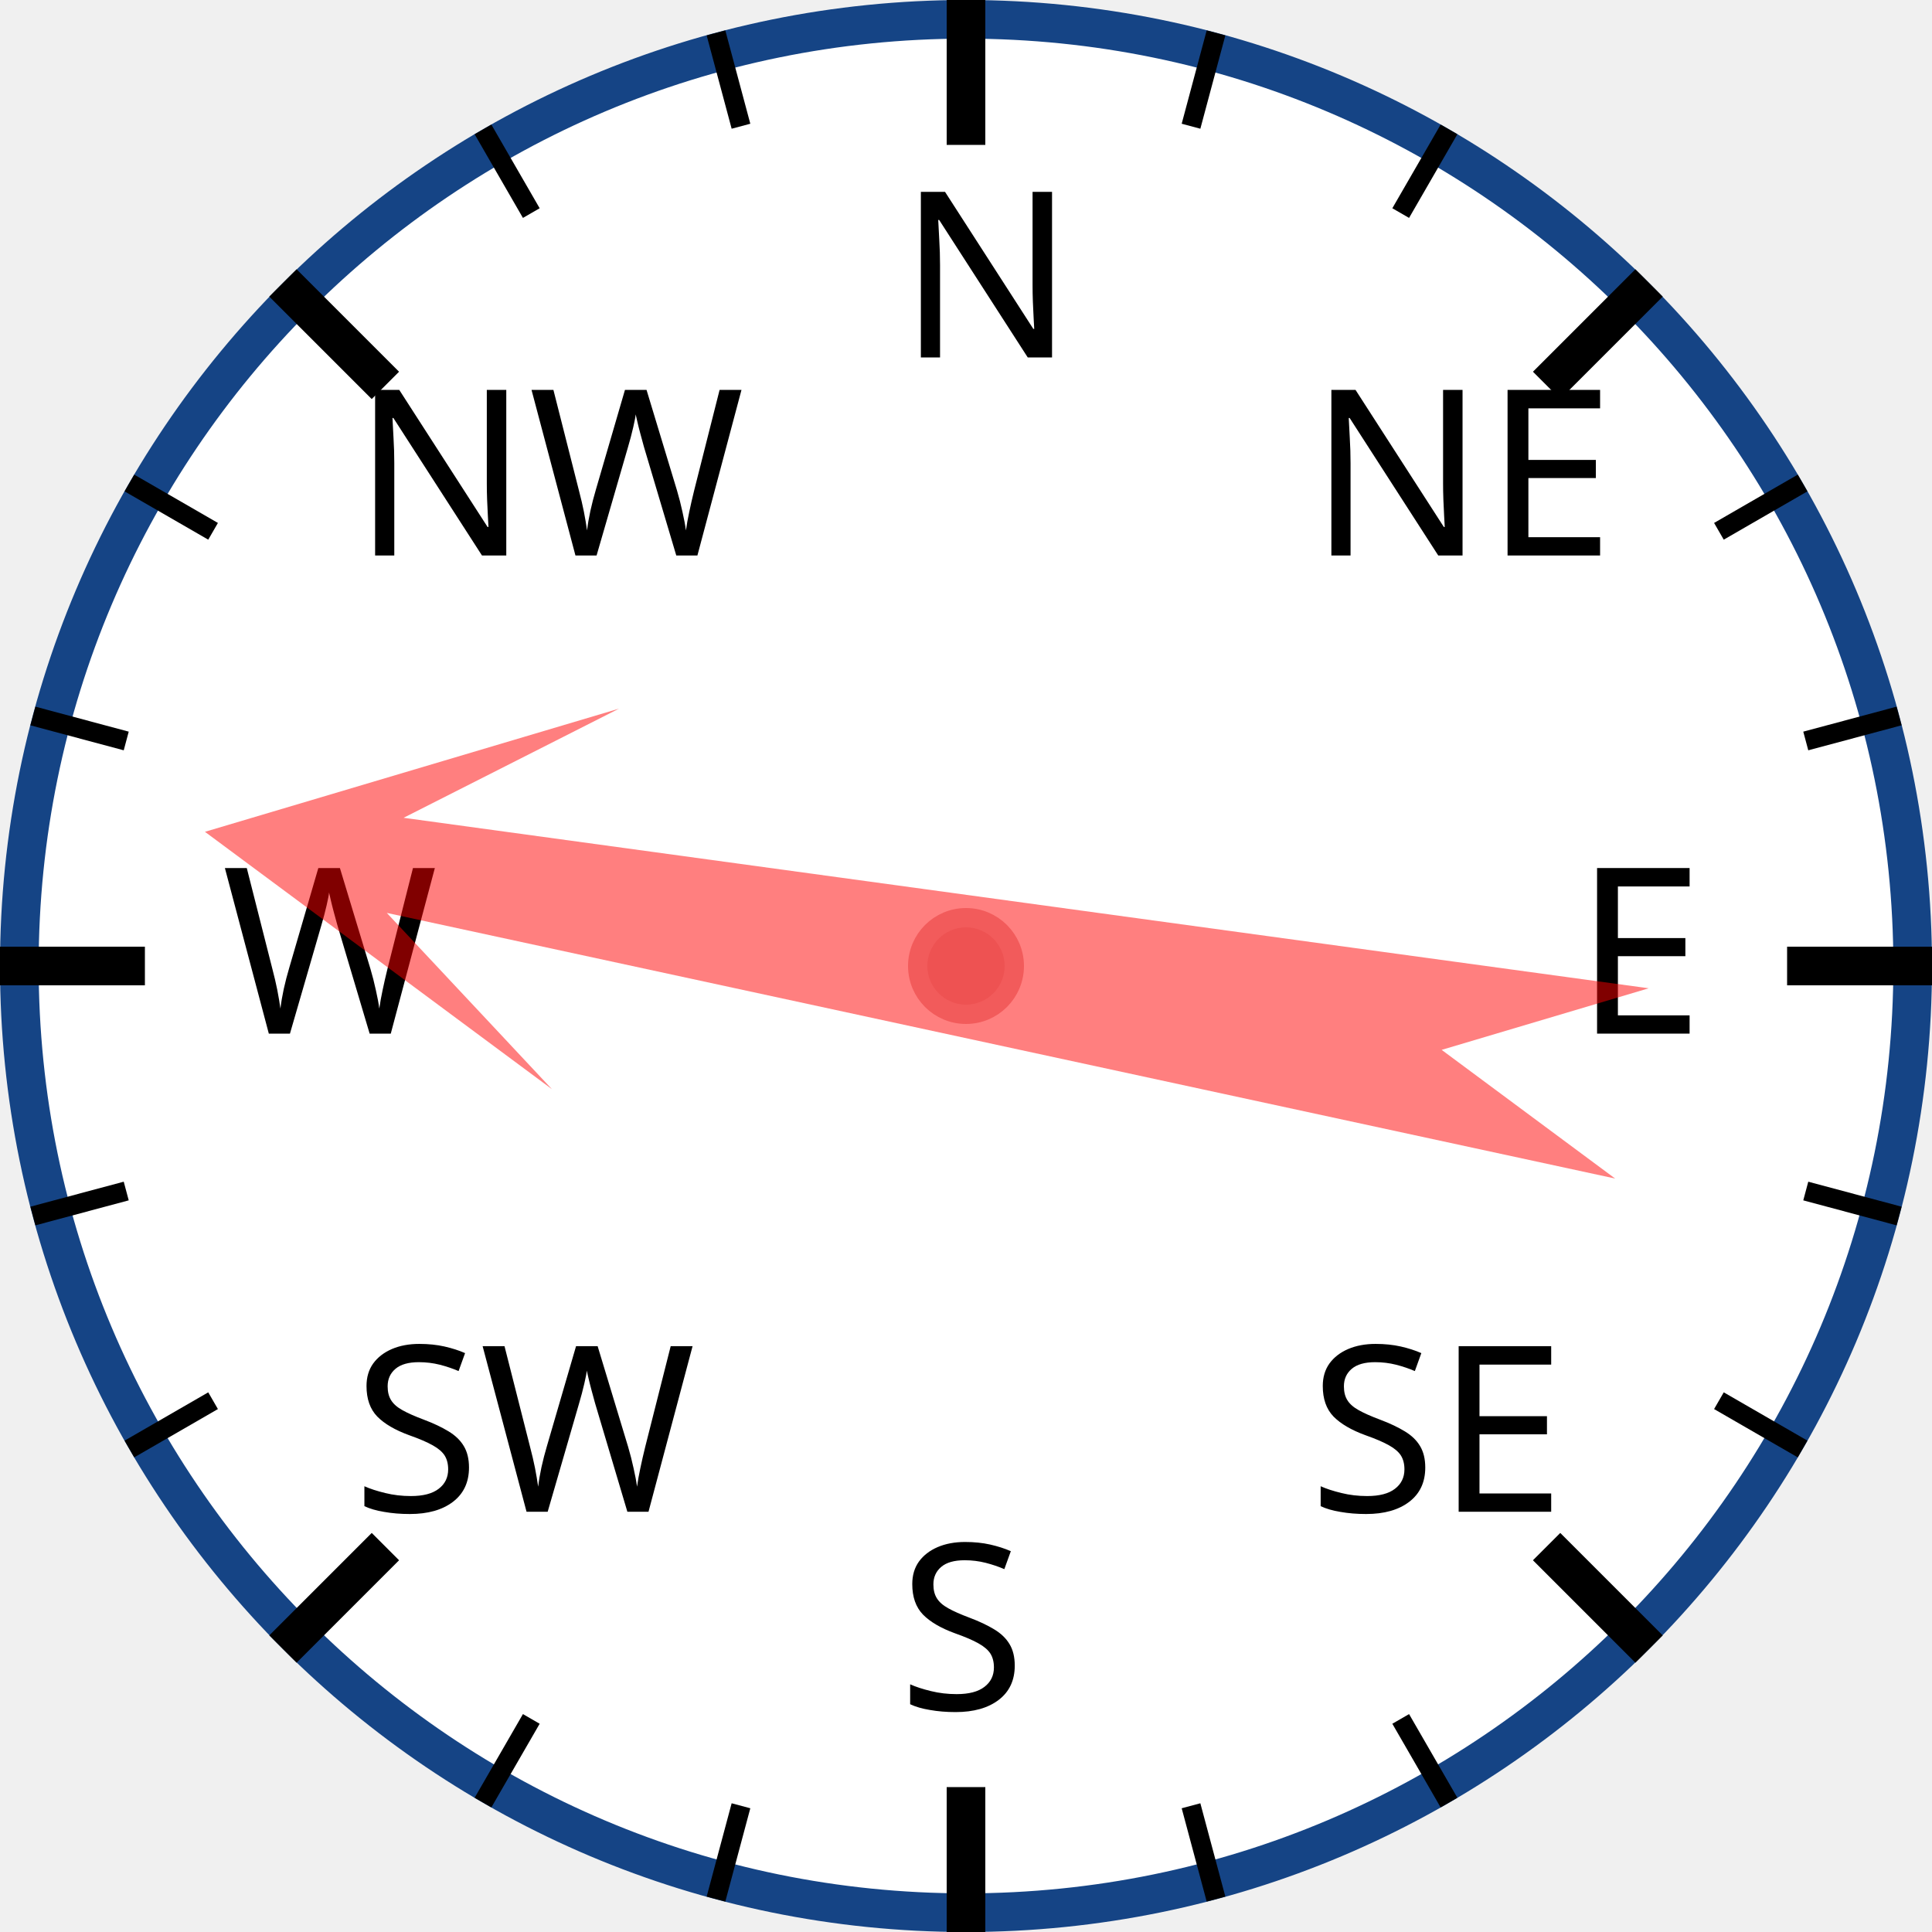
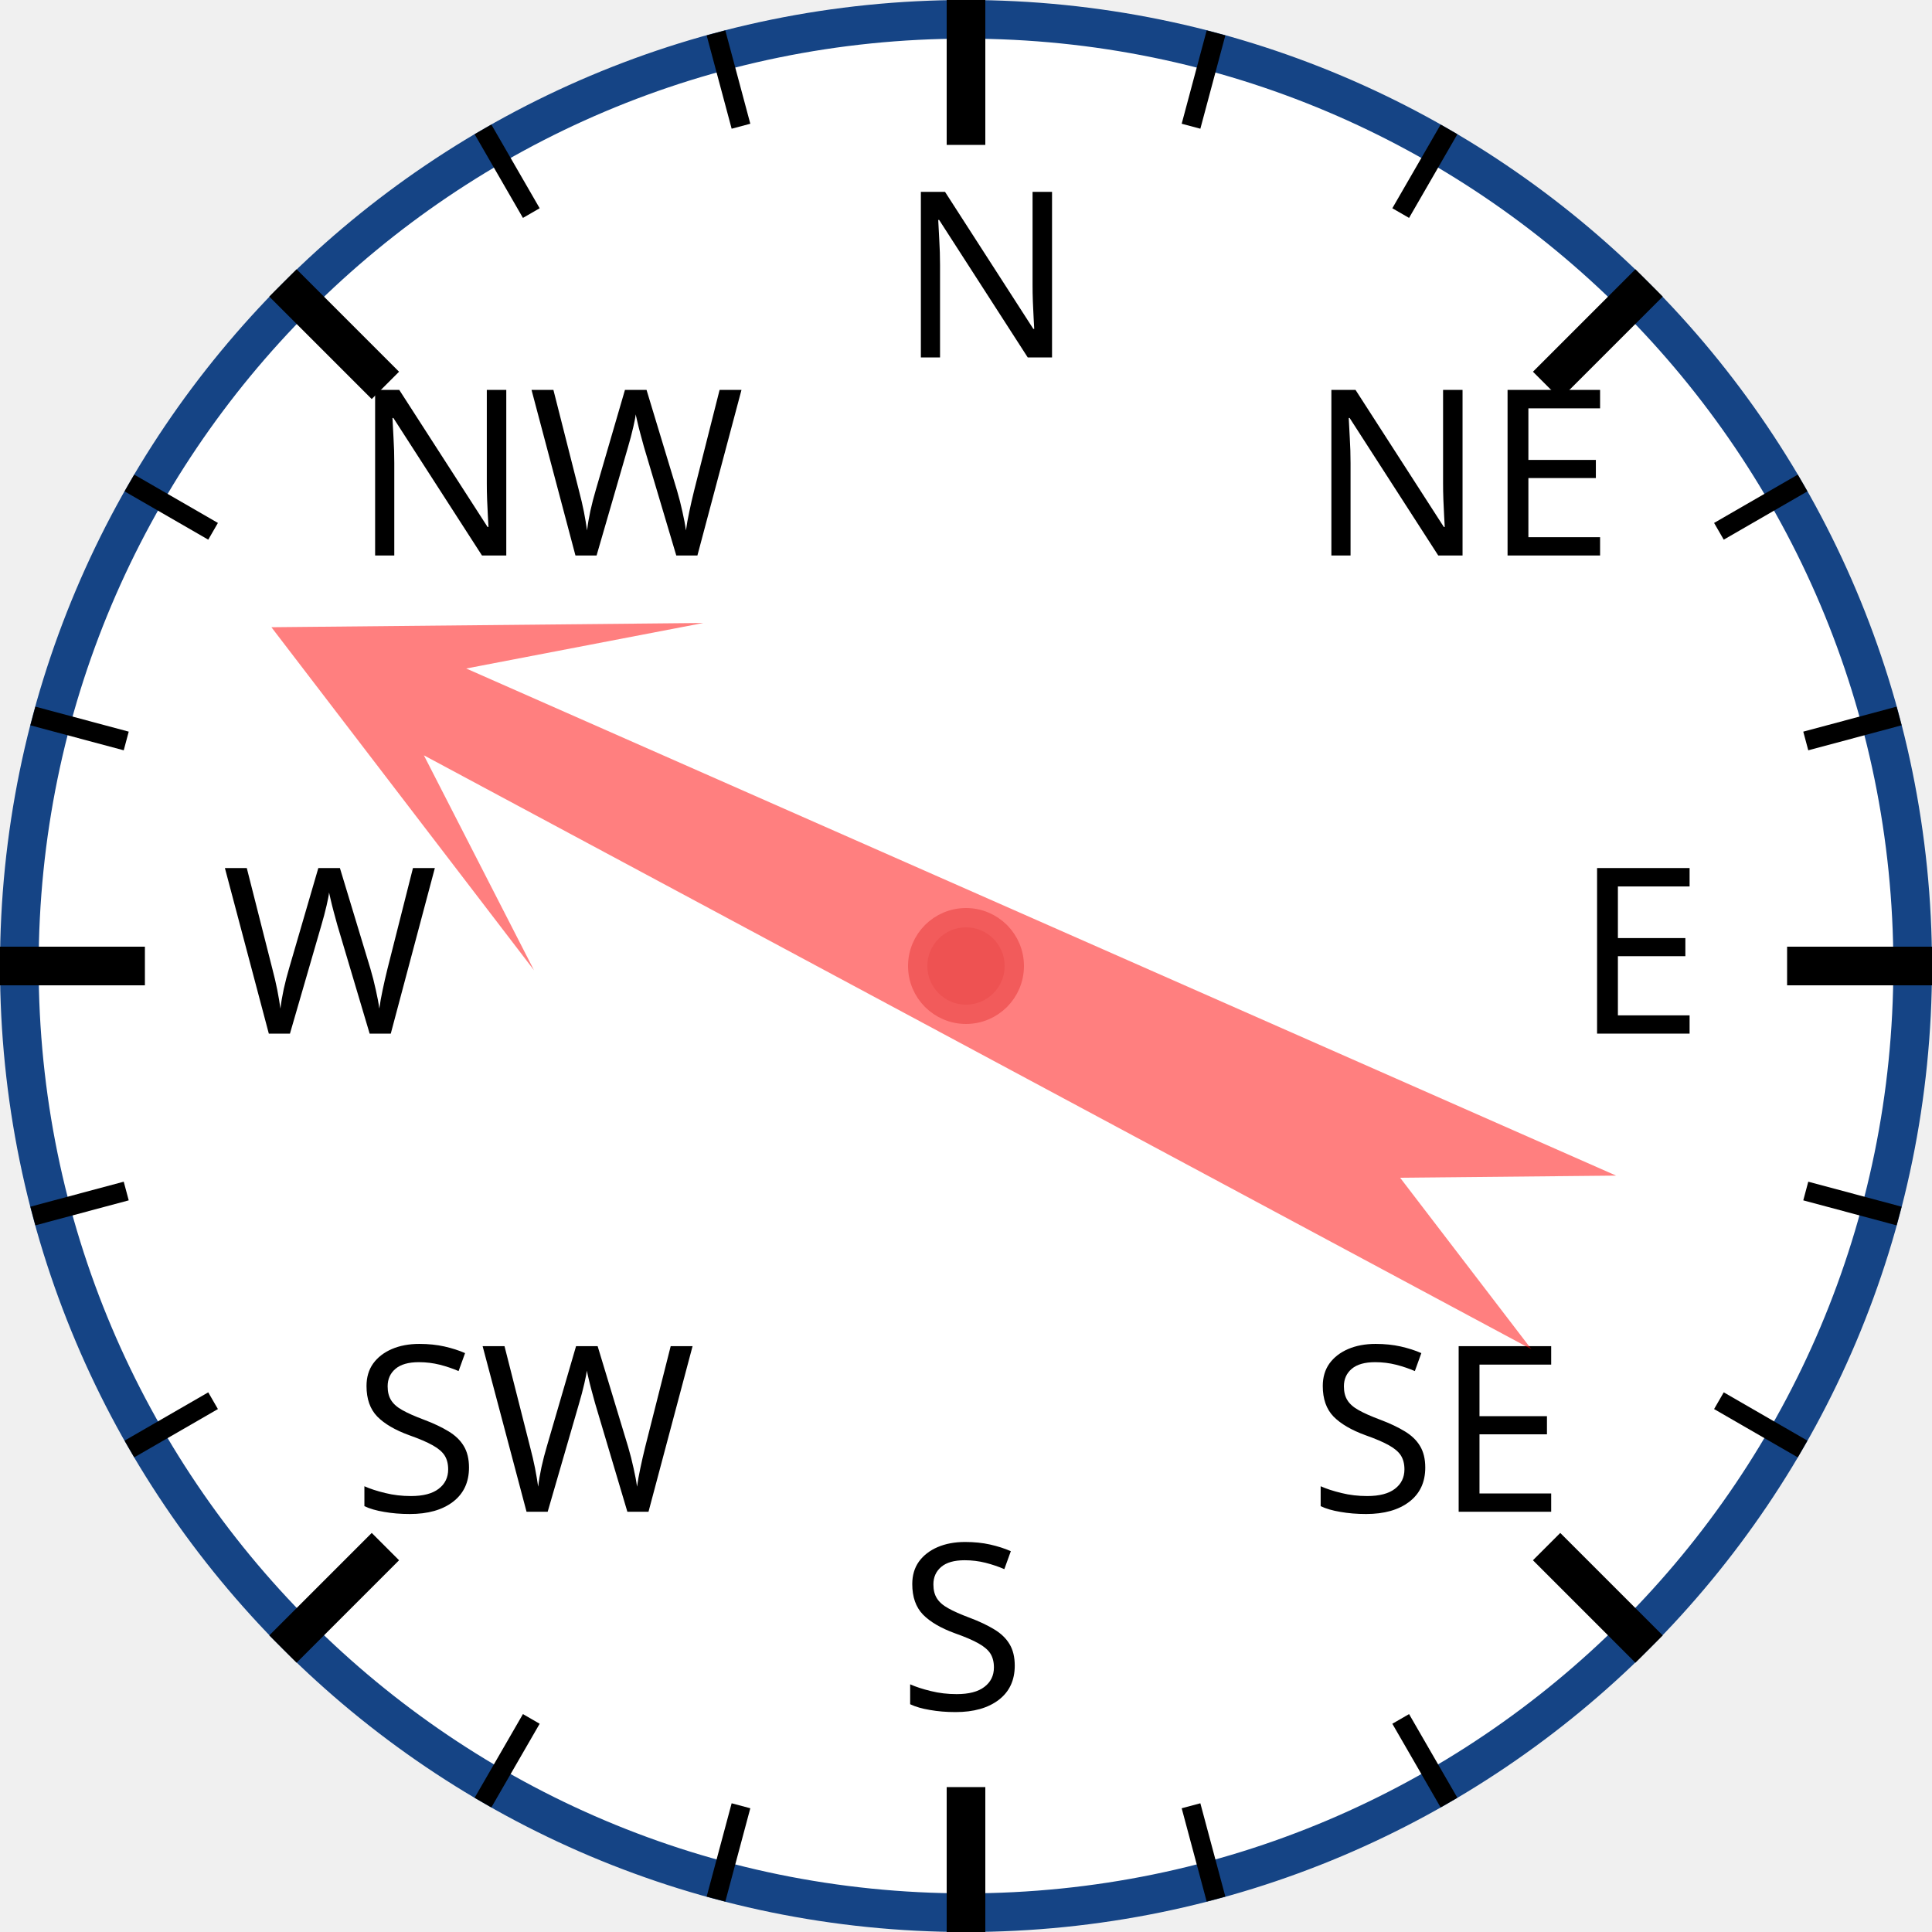
<svg xmlns="http://www.w3.org/2000/svg" width="120px" height="120px" viewBox="0 0 200 200">
  <circle cx="100" cy="100" r="98" style="fill: white; stroke: #154485; stroke-width: 4;" />
  <text x="93.0" y="37.0" style="font-family: sans-serif; font-size: 18pt;">N</text>
  <line x1="100.0" y1="0.0" x2="100.0" y2="15.0" style="stroke: black; stroke-width: 4;" />
  <line x1="74.118" y1="3.407" x2="76.706" y2="13.067" style="stroke: black; stroke-width: 2;" />
  <line x1="50" y1="13.397" x2="55" y2="22.058" style="stroke: black; stroke-width: 2;" />
  <text x="36.503" y="57.503" style="font-family: sans-serif; font-size: 18pt;">NW</text>
  <line x1="29.289" y1="29.289" x2="39.896" y2="39.896" style="stroke: black; stroke-width: 4;" />
  <line x1="13.397" y1="50" x2="22.058" y2="55" style="stroke: black; stroke-width: 2;" />
  <line x1="3.407" y1="74.118" x2="13.067" y2="76.706" style="stroke: black; stroke-width: 2;" />
  <text x="23.0" y="107.0" style="font-family: sans-serif; font-size: 18pt;">W</text>
  <line x1="0.0" y1="100.0" x2="15.0" y2="100.0" style="stroke: black; stroke-width: 4;" />
  <line x1="3.407" y1="125.882" x2="13.067" y2="123.294" style="stroke: black; stroke-width: 2;" />
  <line x1="13.397" y1="150" x2="22.058" y2="145" style="stroke: black; stroke-width: 2;" />
  <text x="36.503" y="156.497" style="font-family: sans-serif; font-size: 18pt;">SW</text>
  <line x1="29.289" y1="170.711" x2="39.896" y2="160.104" style="stroke: black; stroke-width: 4;" />
  <line x1="50" y1="186.603" x2="55" y2="177.942" style="stroke: black; stroke-width: 2;" />
  <line x1="74.118" y1="196.593" x2="76.706" y2="186.933" style="stroke: black; stroke-width: 2;" />
  <text x="93" y="177.0" style="font-family: sans-serif; font-size: 18pt;">S</text>
  <line x1="100" y1="200.0" x2="100" y2="185.0" style="stroke: black; stroke-width: 4;" />
  <line x1="125.882" y1="196.593" x2="123.294" y2="186.933" style="stroke: black; stroke-width: 2;" />
  <line x1="150.0" y1="186.603" x2="145.0" y2="177.942" style="stroke: black; stroke-width: 2;" />
  <text x="135.497" y="156.497" style="font-family: sans-serif; font-size: 18pt;">SE</text>
  <line x1="170.711" y1="170.711" x2="160.104" y2="160.104" style="stroke: black; stroke-width: 4;" />
  <line x1="186.603" y1="150" x2="177.942" y2="145" style="stroke: black; stroke-width: 2;" />
  <line x1="196.593" y1="125.882" x2="186.933" y2="123.294" style="stroke: black; stroke-width: 2;" />
  <text x="163.0" y="107" style="font-family: sans-serif; font-size: 18pt;">E</text>
  <line x1="200.0" y1="100" x2="185.0" y2="100" style="stroke: black; stroke-width: 4;" />
  <line x1="196.593" y1="74.118" x2="186.933" y2="76.706" style="stroke: black; stroke-width: 2;" />
  <line x1="186.603" y1="50" x2="177.942" y2="55" style="stroke: black; stroke-width: 2;" />
  <text x="135.497" y="57.503" style="font-family: sans-serif; font-size: 18pt;">NE</text>
  <line x1="170.711" y1="29.289" x2="160.104" y2="39.896" style="stroke: black; stroke-width: 4;" />
  <line x1="150" y1="13.397" x2="145" y2="22.058" style="stroke: black; stroke-width: 2;" />
  <line x1="125.882" y1="3.407" x2="123.294" y2="13.067" style="stroke: black; stroke-width: 2;" />
-   <polygon points="100 20 120 60 105 40 110 170 100 150 90 170 95 40 80 60" style="fill: red; fill-opacity: 0.5;" transform="rotate(280,100,100)" />
+   <polygon points="100 20 120 60 105 40 110 170 100 150 90 170 95 40 80 60" style="fill: red; fill-opacity: 0.5;" transform="rotate(296,100,100)" />
  <circle cx="100" cy="100" r="5" style="fill: #EE5252; stroke: #F25B5B; stroke-width: 2;" />
</svg>
